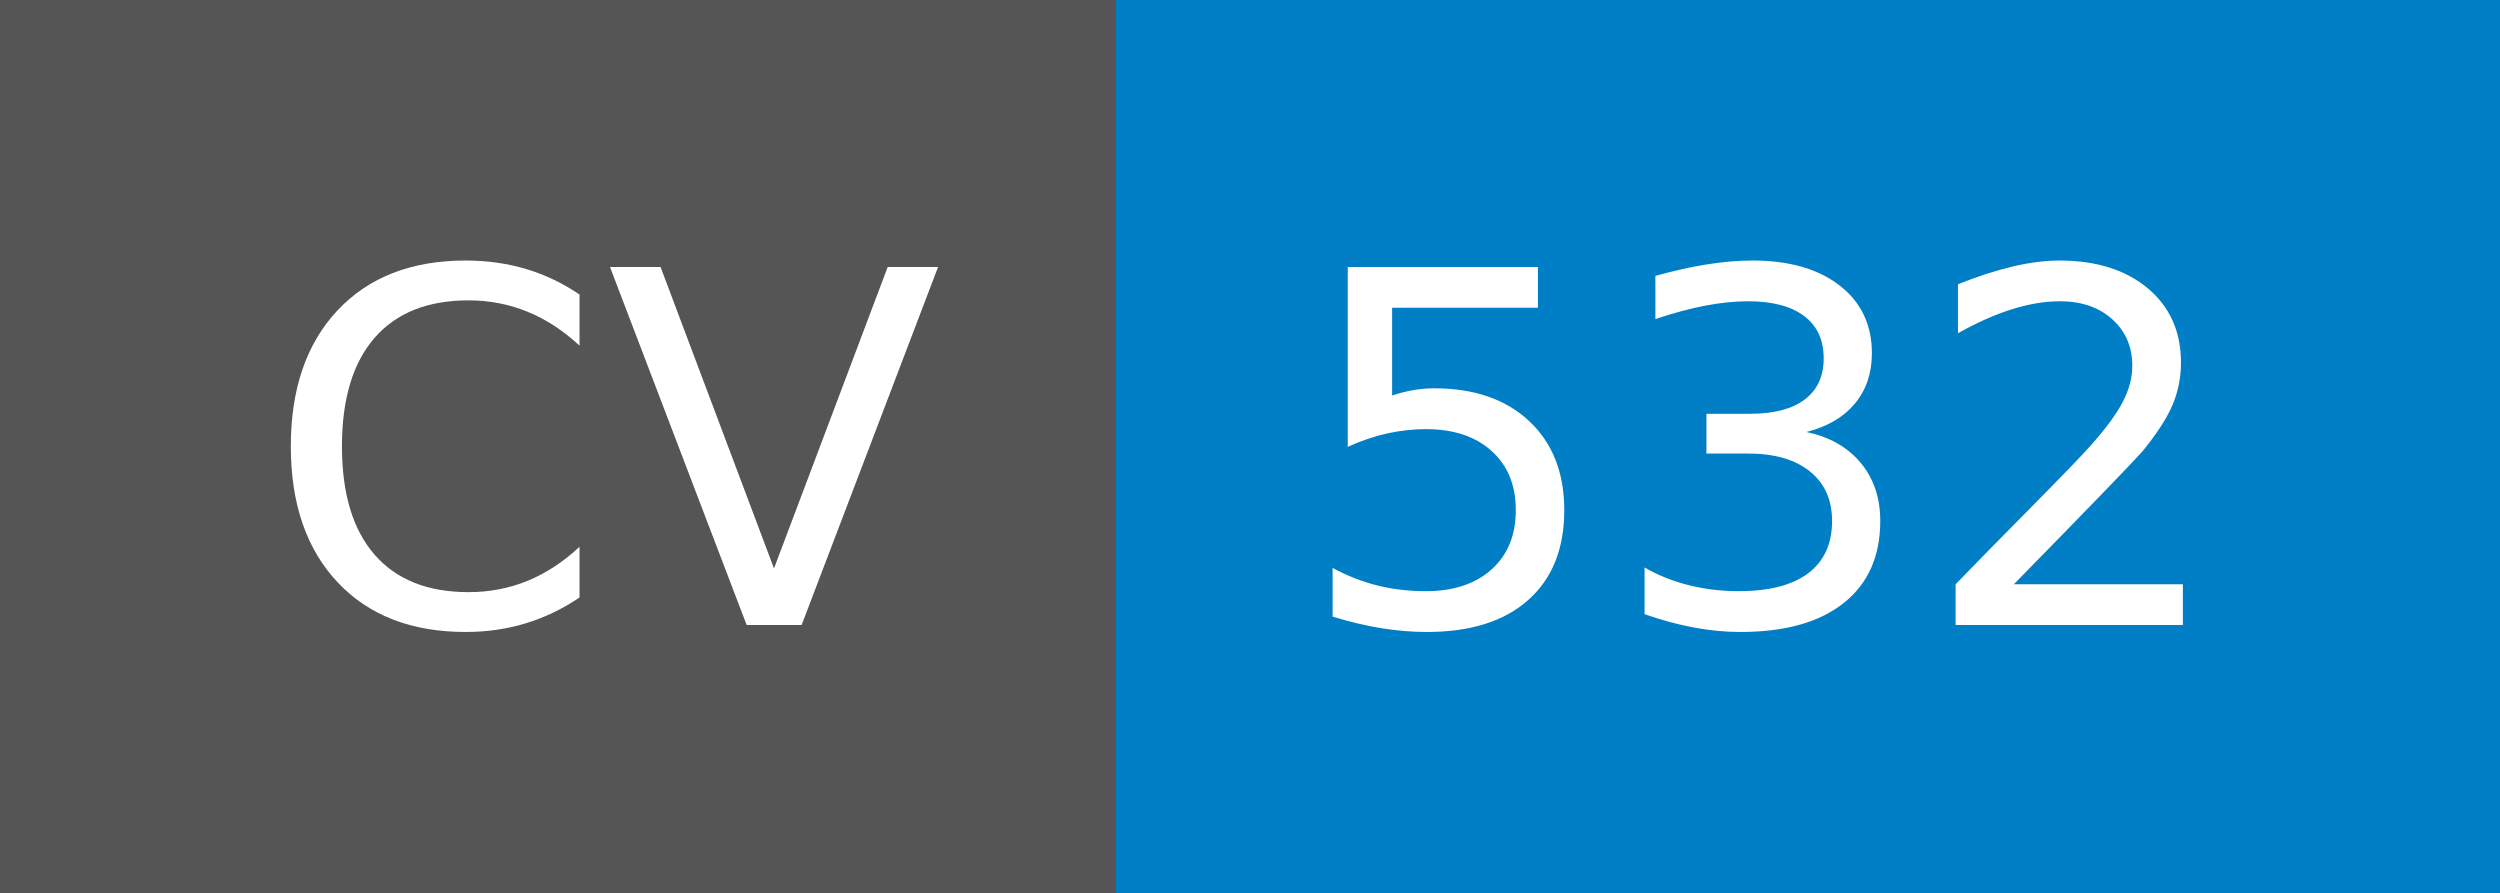
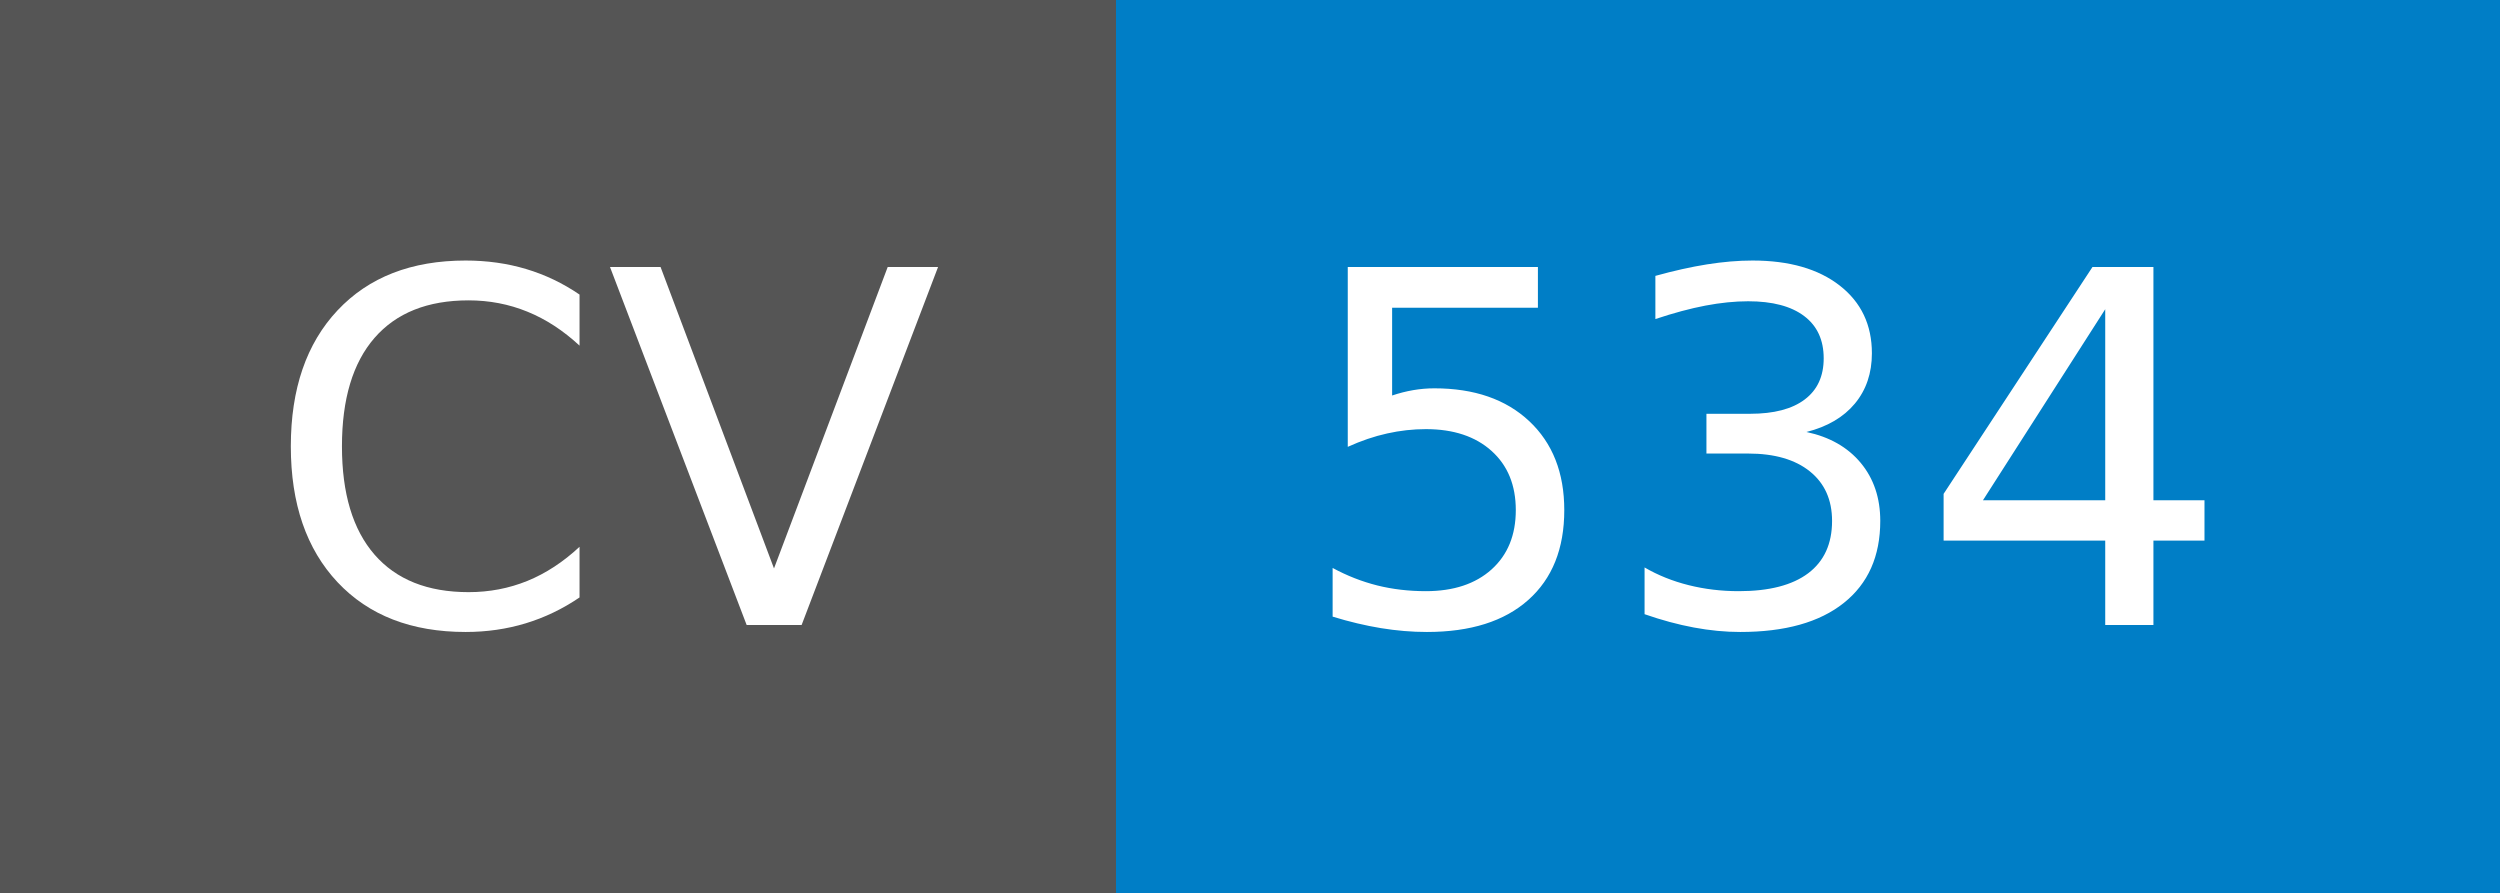
- <svg xmlns="http://www.w3.org/2000/svg" width="56" height="20" role="img" aria-label="CV: 532">
+ <svg xmlns="http://www.w3.org/2000/svg" width="56" height="20" role="img" aria-label="CV: 534">
  <g shape-rendering="crispEdges">
    <rect width="25" height="20" fill="#555" />
    <rect x="25" width="31" height="20" fill="#007ec6" />
  </g>
  <g fill="#fff" text-anchor="middle" font-family="Verdana,Geneva,DejaVu Sans,sans-serif" text-rendering="geometricPrecision" font-size="110">
    <text x="135" y="140" transform="scale(.1)" fill="#fff" textLength="150">CV</text>
-     <text x="395" y="140" transform="scale(.1)" fill="#fff" textLength="210">532</text>
+     <text x="395" y="140" transform="scale(.1)" fill="#fff" textLength="210">534</text>
  </g>
</svg>
